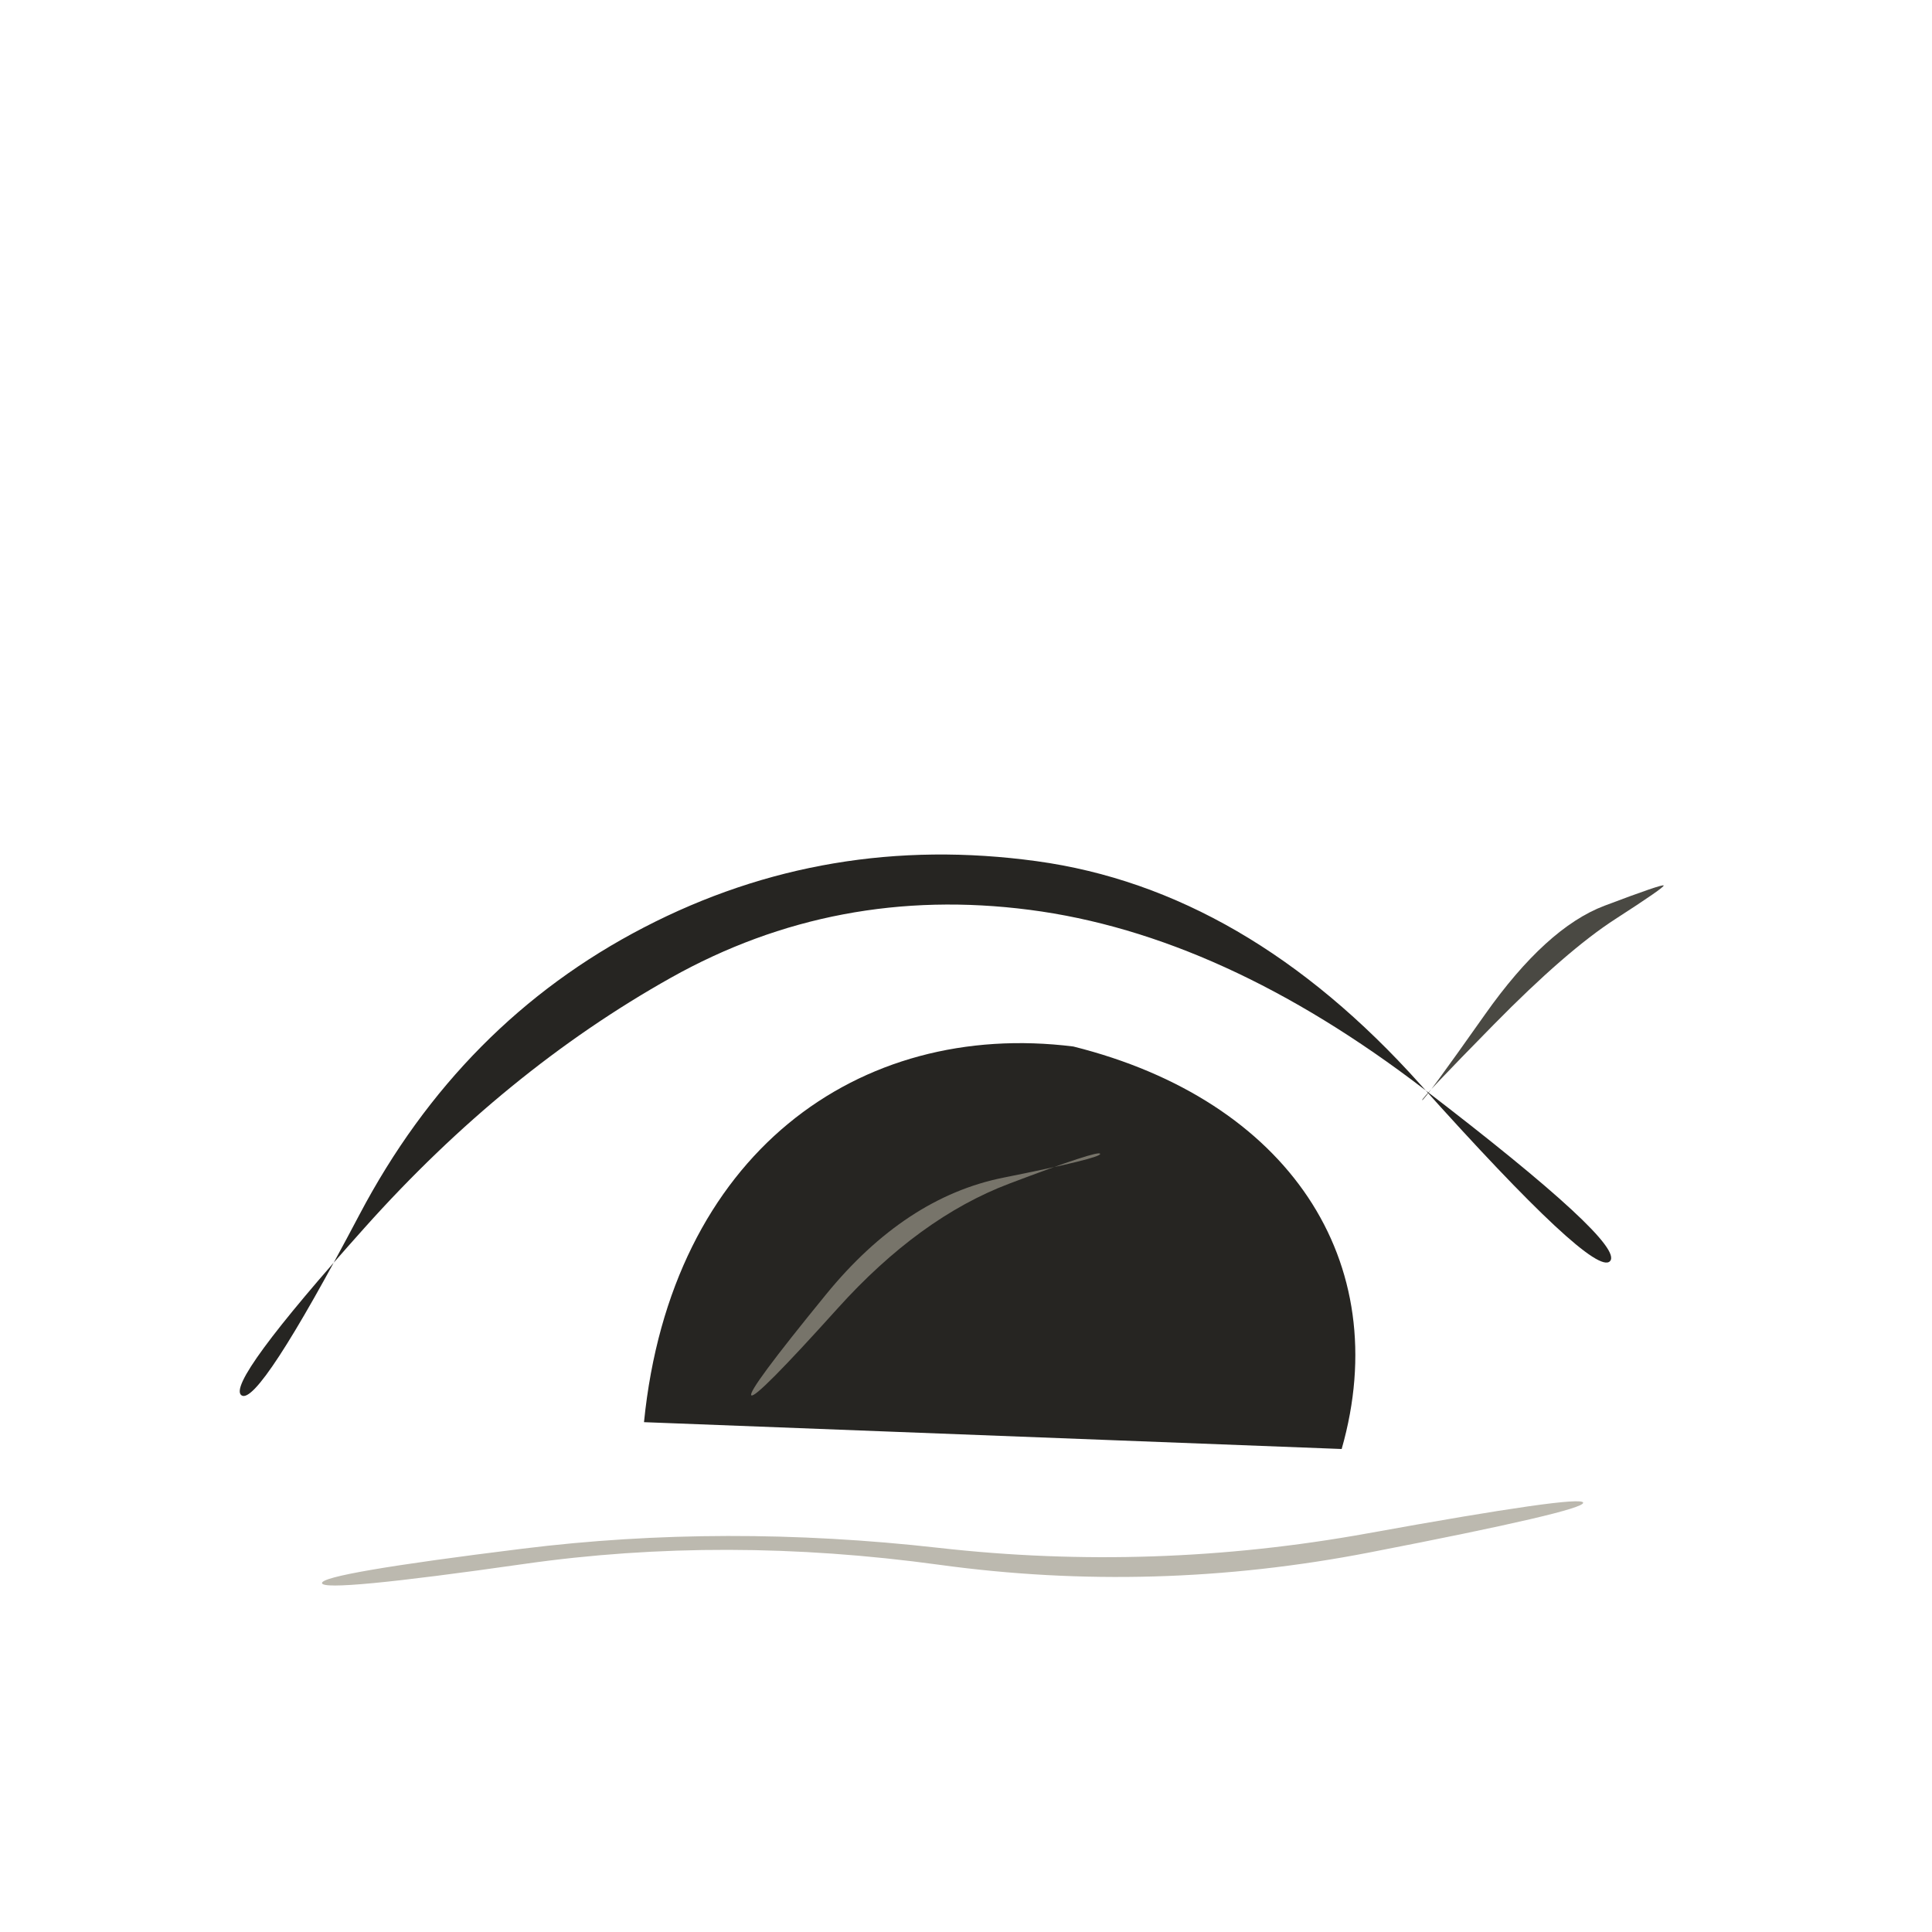
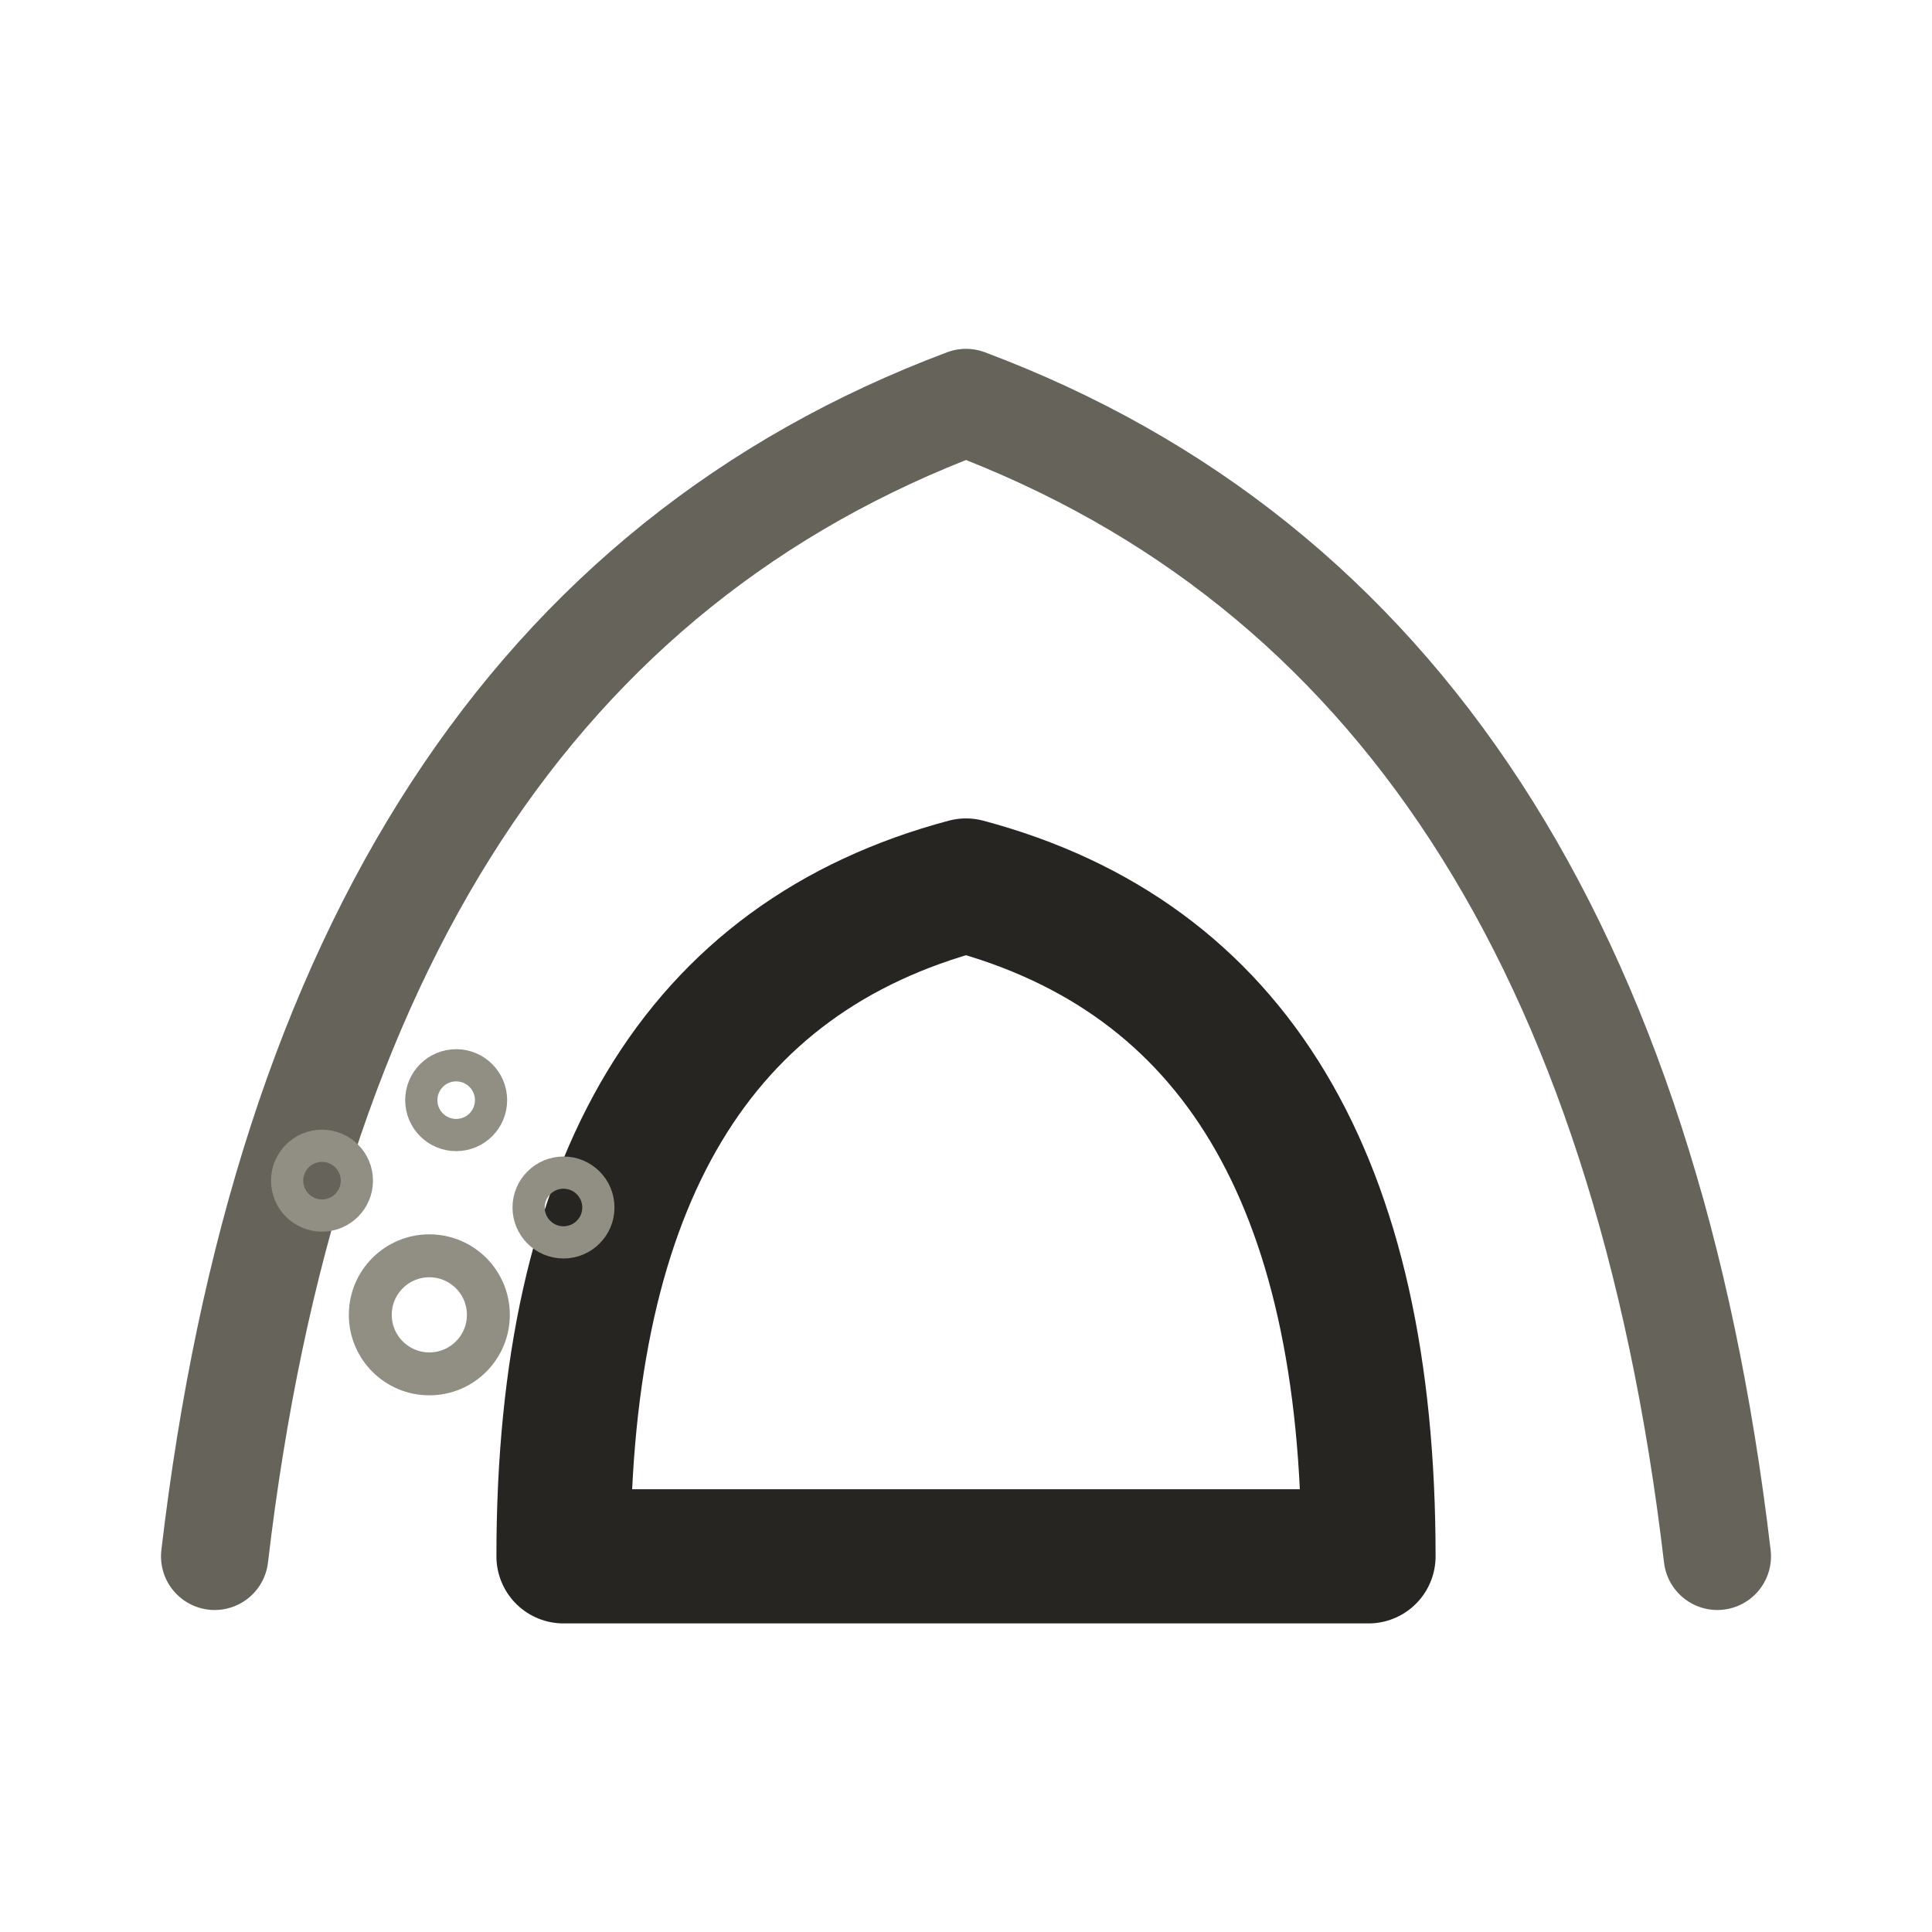
- <svg xmlns="http://www.w3.org/2000/svg" viewBox="0 0 72 72" role="img" aria-label="locations / den" data-pua="U+F040E" data-castalia-style="sumi-e-naturalist-v2" data-ink-stroke-system="filled-brush-mass-v2" data-ink-animation="wash-v1" data-ink-path-units="normalized" data-naturalist-construction="toddler-pua-referent-anatomy-v1" data-object-scale-candidate="pua-object-scale-candidate-v2">
-   <path class="ink-wash" d="M 9.000,52.000 Q 8.381,51.571 13.602,45.738 Q 18.822,39.905 24.998,36.440 Q 31.174,32.976 38.370,33.907 Q 45.567,34.838 53.081,40.599 Q 60.595,46.359 60.000,47.000 Q 59.405,47.641 52.919,40.401 Q 46.433,33.162 38.630,32.093 Q 30.826,31.024 24.002,34.560 Q 17.178,38.095 13.398,45.262 Q 9.619,52.429 9.000,52.000 Z" fill="#262522" data-ink-brush-pass="loaded-ribbon-v2" />
-   <path class="ink-wash" d="M 24 53 C 25 43 32 38 40 39 C 48 41 52 47 50 54 Z" fill="#262522" data-ink-brush-pass="loaded-mass-v2" />
-   <path class="ink-dry" d="M 28.000,52.000 Q 28.168,52.144 31.215,48.761 Q 34.263,45.379 37.609,44.112 Q 40.955,42.844 41.000,43.000 Q 41.045,43.156 37.391,43.888 Q 33.737,44.621 30.785,48.239 Q 27.832,51.856 28.000,52.000 Z" fill="#77746a" data-ink-brush-pass="dry-edge-v2" />
-   <path class="ink-dry" d="M 12.000,59.000 Q 12.047,59.353 19.524,58.285 Q 27.000,57.217 35.006,58.315 Q 43.013,59.413 51.035,57.856 Q 59.056,56.300 59.000,56.000 Q 58.944,55.700 50.965,57.144 Q 42.987,58.587 34.994,57.685 Q 27.000,56.783 19.476,57.715 Q 11.953,58.647 12.000,59.000 Z" fill="#bcb9af" data-ink-brush-pass="dry-edge-v2" />
-   <path class="ink-dry" d="M 53.000,41.000 Q 52.944,40.954 55.661,38.190 Q 58.378,35.425 60.206,34.246 Q 62.034,33.067 62.000,33.000 Q 61.966,32.933 59.794,33.754 Q 57.622,34.575 55.339,37.810 Q 53.056,41.046 53.000,41.000 Z" fill="#4a4943" data-ink-brush-pass="dry-edge-v2" />
+ <svg xmlns="http://www.w3.org/2000/svg" viewBox="0 0 72 72" role="img" aria-label="locations / den" data-pua="U+F040E" data-castalia-style="sumi-e-ink-wash-v1" data-ink-stroke-system="tapered-v1" data-naturalist-construction="manual-semantic-audit-v1" data-referent-review="defining-cues-expanded-v1" data-semantic-audit="label-independent-defining-parts-v1" data-object-scale-candidate="pua-object-scale-candidate-v2">
+   <path class="ink-stroke" d="M8 58 Q12 24 36 15 Q60 24 64 58" fill="none" stroke="#66635b" stroke-width="4.0" stroke-linecap="round" stroke-linejoin="round" pathLength="1" data-ink-brush-pass="loaded-contour-v2" />
+   <path class="ink-stroke" d="M21 58 Q21 37 36 33 Q51 37 51 58 Z" fill="none" stroke="#262522" stroke-width="5.0" stroke-linecap="round" stroke-linejoin="round" pathLength="1" data-ink-brush-pass="loaded-contour-v2" />
+   <circle class="ink-stroke" cx="16" cy="49" r="2.2" fill="none" stroke="#918e84" stroke-width="1.6" pathLength="1" data-ink-brush-pass="loaded-contour-v2" />
+   <circle class="ink-stroke" cx="12" cy="44" r="1.3" fill="none" stroke="#918e84" stroke-width="1.2" pathLength="1" data-ink-brush-pass="loaded-contour-v2" />
+   <circle class="ink-stroke" cx="17" cy="41" r="1.3" fill="none" stroke="#918e84" stroke-width="1.2" pathLength="1" data-ink-brush-pass="loaded-contour-v2" />
+   <circle class="ink-stroke" cx="21" cy="45" r="1.3" fill="none" stroke="#918e84" stroke-width="1.2" pathLength="1" data-ink-brush-pass="loaded-contour-v2" />
</svg>
